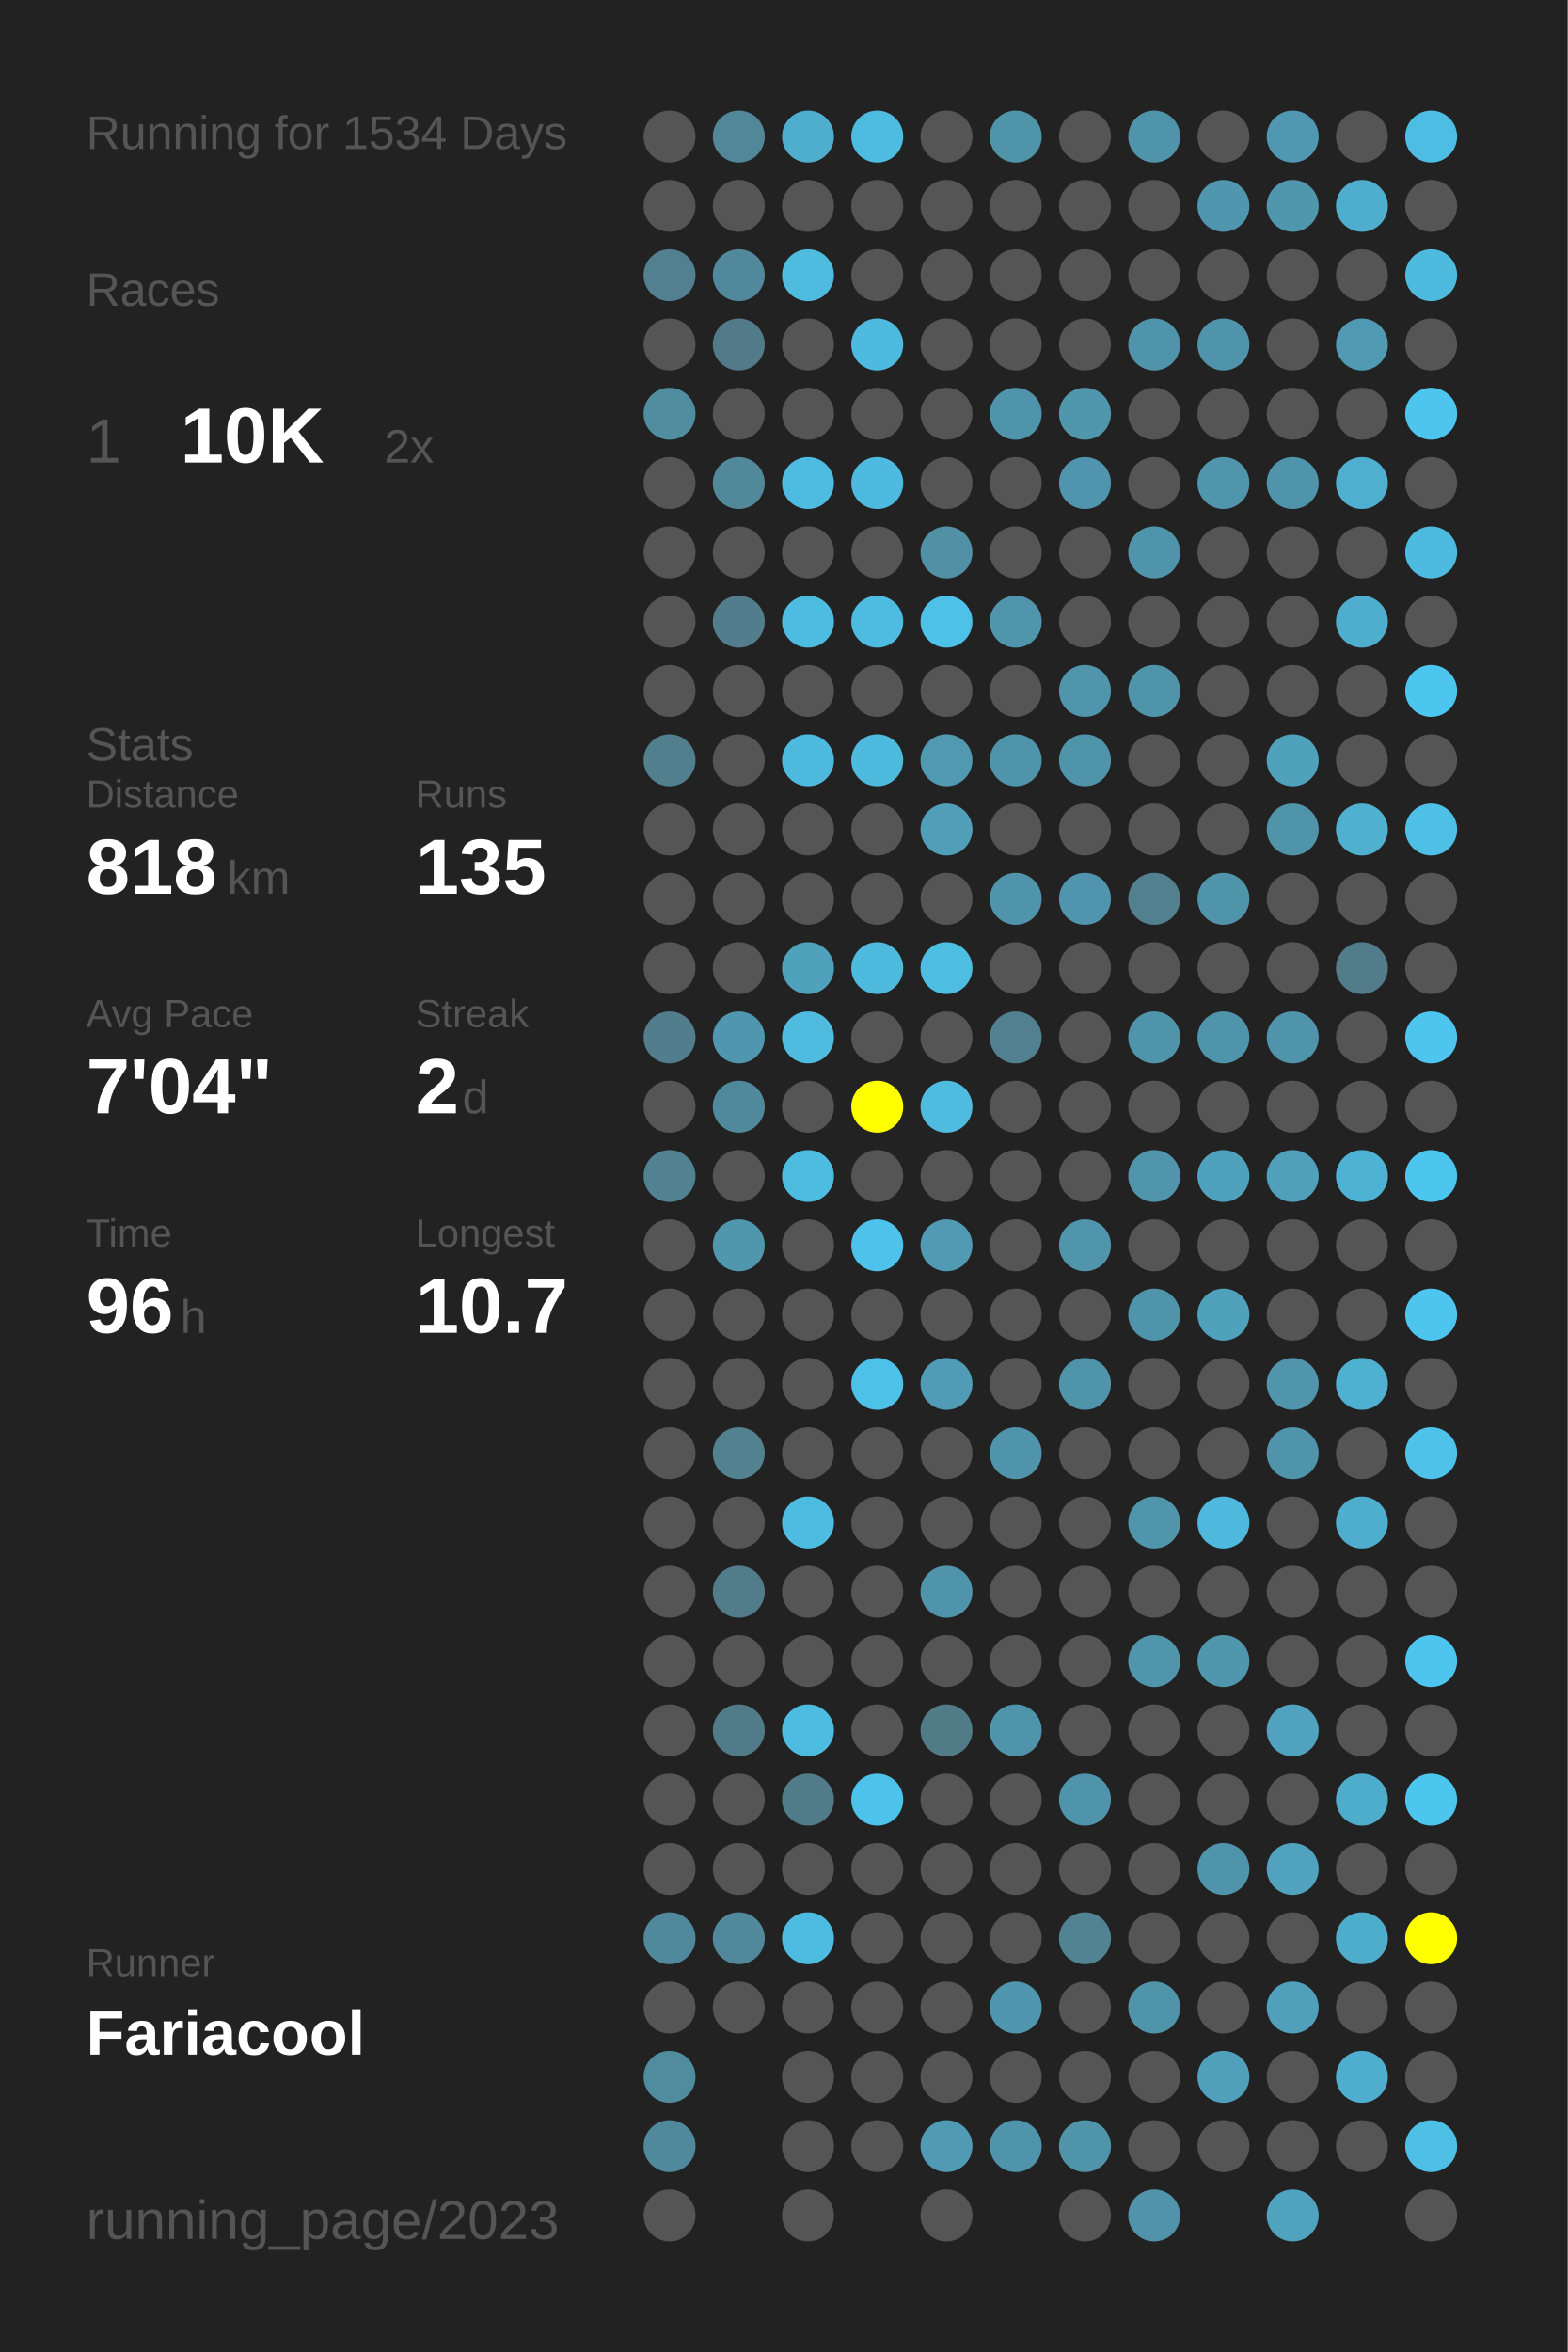
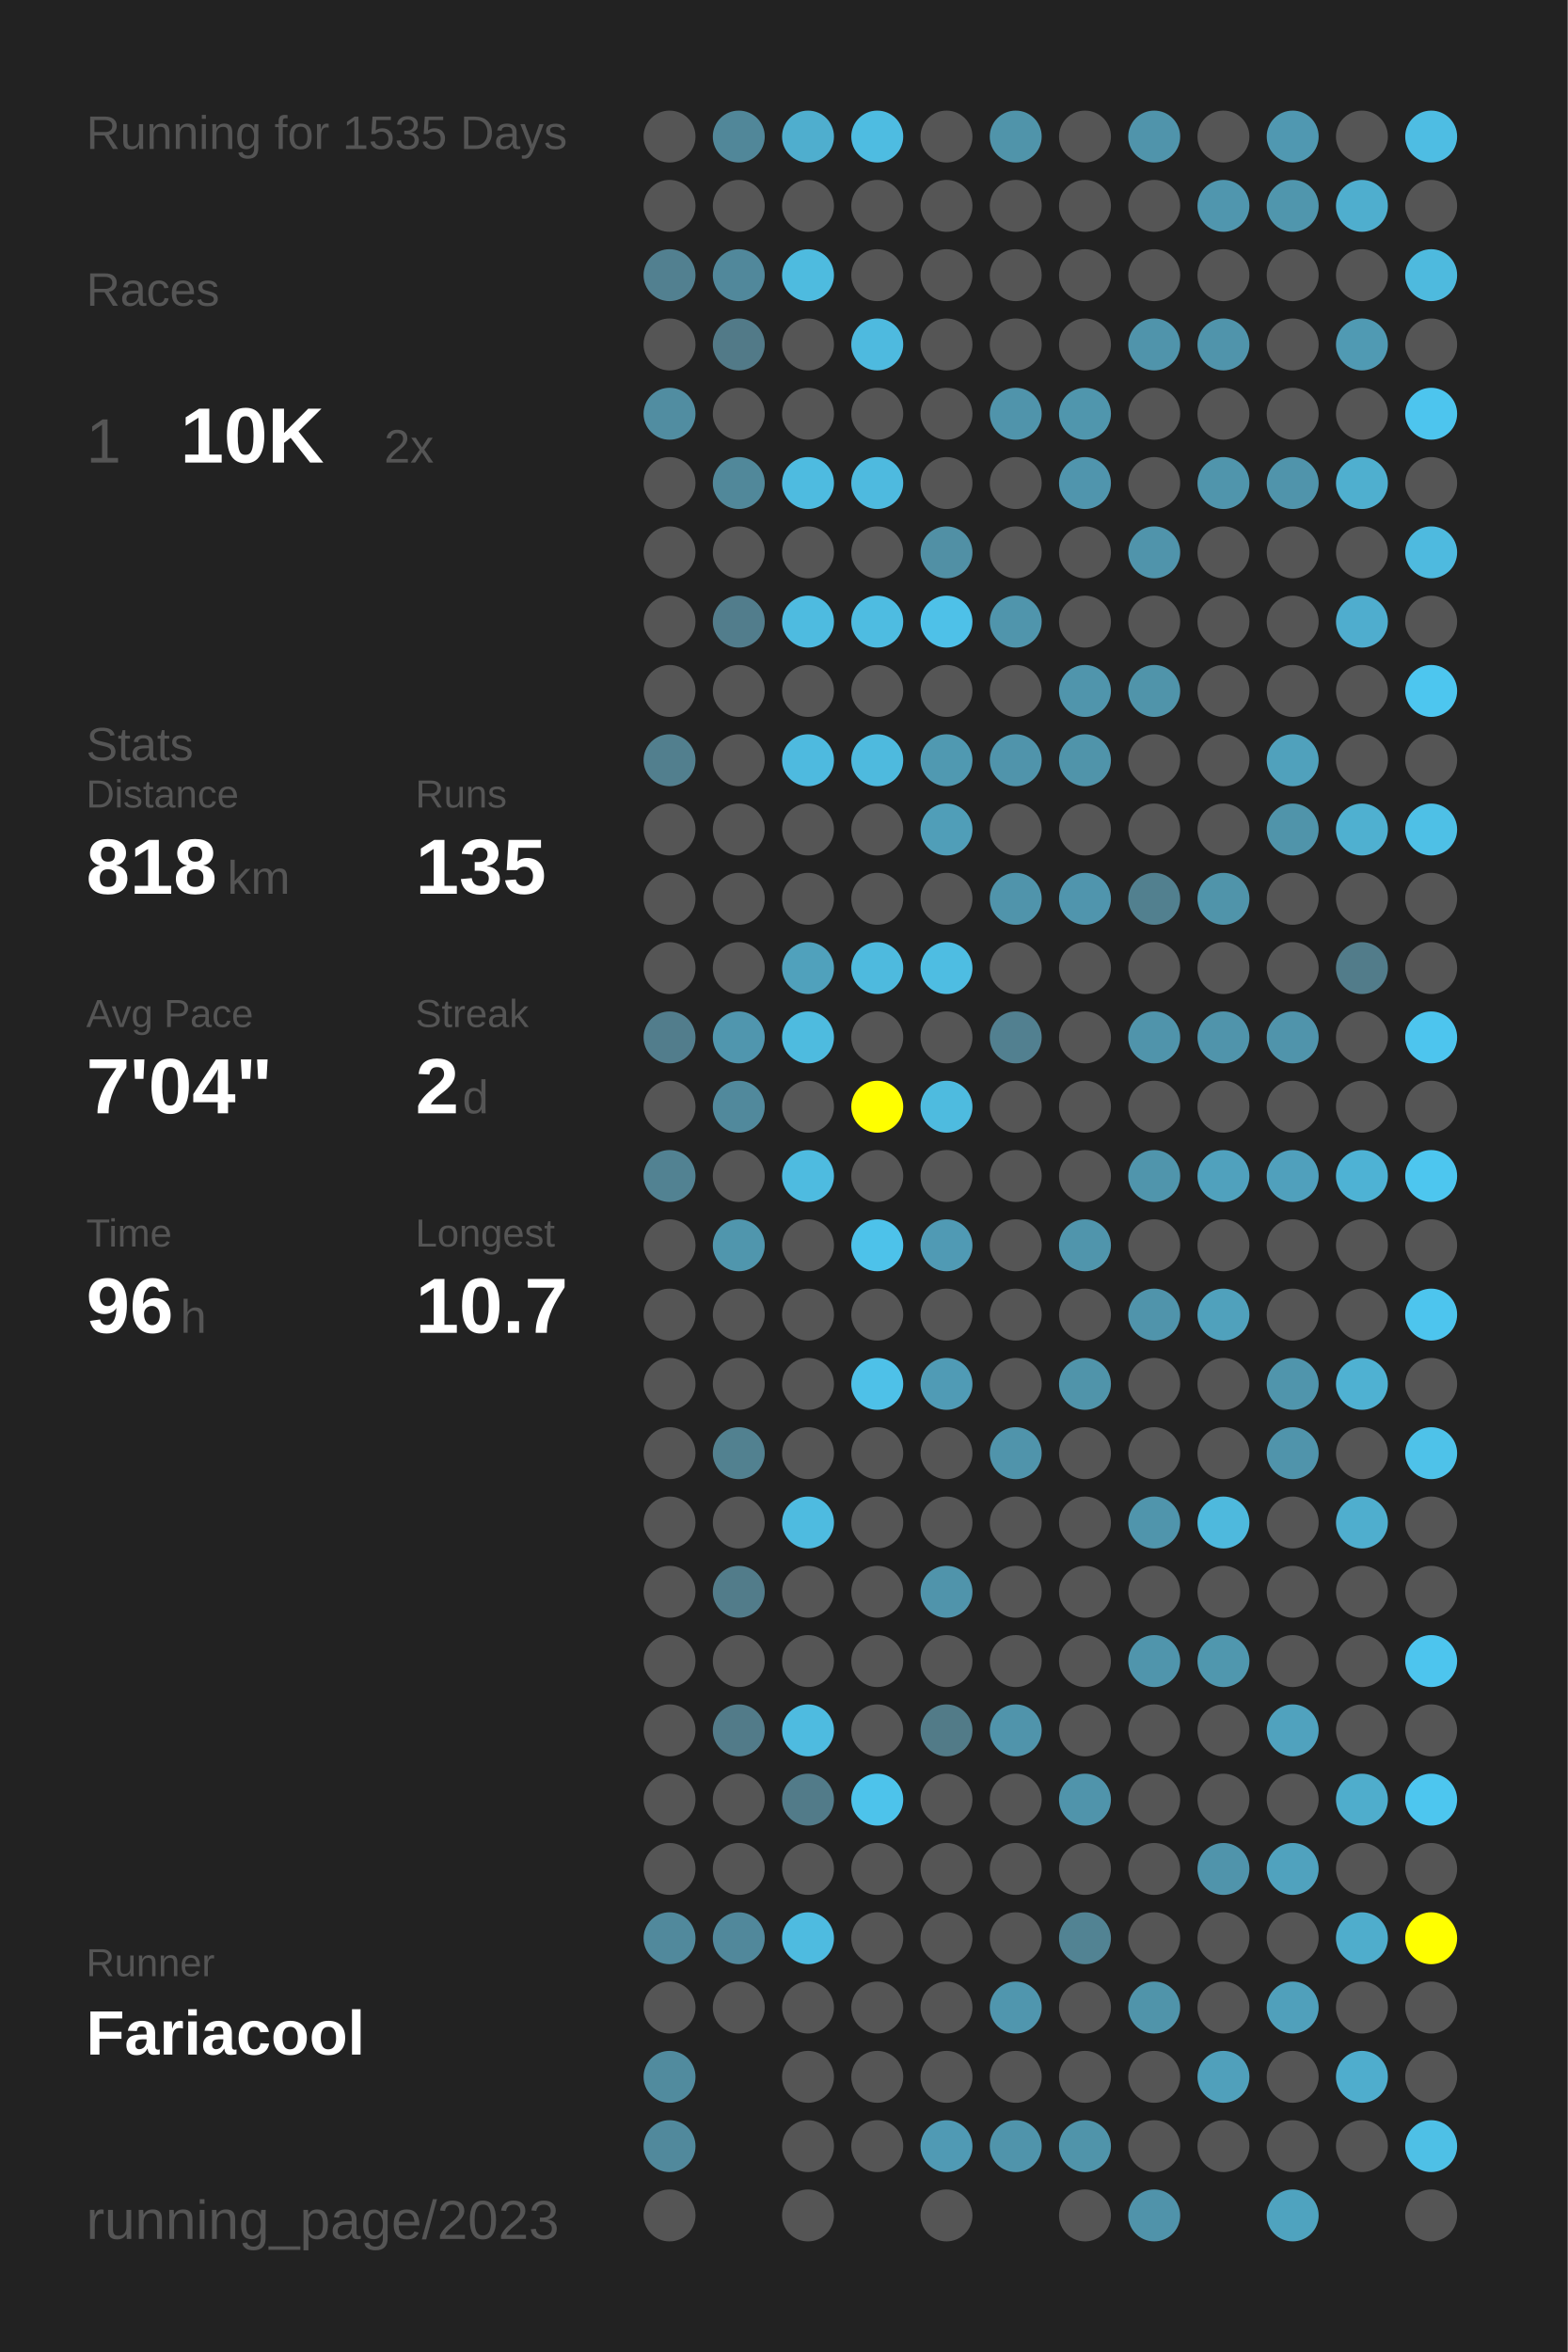
<svg xmlns="http://www.w3.org/2000/svg" baseProfile="full" height="300mm" version="1.1" viewBox="0,0,200,300" width="200mm">
  <defs />
  <rect fill="#222222" height="300" width="200" x="0" y="0" />
-   <text fill="#555555" style="font-size:6px; font-family:Arial;" x="11" y="19">Running for 1534 Days</text>
+   <text fill="#555555" style="font-size:6px; font-family:Arial;" x="11" y="19">Running for 1535 Days</text>
  <text fill="#555555" style="font-size:6px; font-family:Arial;" x="11" y="39">Races</text>
  <text fill="#555555" style="font-size:8px; font-family:Arial;" x="11" y="59">1</text>
  <text fill="#FFFFFF" style="font-size:10px; font-family:Arial; font-weight:bold;" x="23" y="59">10K</text>
  <text fill="#555555" style="font-size:6px; font-family:Arial;" x="49" y="59">2x</text>
  <text fill="#555555" style="font-size:6px; font-family:Arial;" x="11" y="97">Stats</text>
  <text fill="#555555" style="font-size:5px; font-family:Arial;" x="11" y="103">Distance</text>
  <text fill="#FFFFFF" style="font-size:10px; font-family:Arial; font-weight:bold;" x="11" y="114">818</text>
  <text fill="#555555" style="font-size:6px; font-family:Arial;" x="29" y="114">km</text>
  <text fill="#555555" style="font-size:5px; font-family:Arial;" x="53" y="103">Runs</text>
  <text fill="#FFFFFF" style="font-size:10px; font-family:Arial; font-weight:bold;" x="53" y="114">135</text>
  <text fill="#555555" style="font-size:5px; font-family:Arial;" x="11" y="131">Avg Pace</text>
  <text fill="#FFFFFF" style="font-size:10px; font-family:Arial; font-weight:bold;" x="11" y="142">7'04"</text>
  <text fill="#555555" style="font-size:5px; font-family:Arial;" x="53" y="131">Streak</text>
  <text fill="#FFFFFF" style="font-size:10px; font-family:Arial; font-weight:bold;" x="53" y="142">2</text>
  <text fill="#555555" style="font-size:6px; font-family:Arial;" x="59" y="142">d</text>
  <text fill="#555555" style="font-size:5px; font-family:Arial;" x="11" y="159">Time</text>
  <text fill="#FFFFFF" style="font-size:10px; font-family:Arial; font-weight:bold;" x="11" y="170">96</text>
  <text fill="#555555" style="font-size:6px; font-family:Arial;" x="23" y="170">h</text>
  <text fill="#555555" style="font-size:5px; font-family:Arial;" x="53" y="159">Longest</text>
  <text fill="#FFFFFF" style="font-size:10px; font-family:Arial; font-weight:bold;" x="53" y="170">10.7</text>
  <text fill="#555555" style="font-size:5px; font-family:Arial;" x="11" y="252.065">Runner</text>
  <text fill="#FFFFFF" style="font-size:8px; font-family:Arial; font-weight:bold;" x="11" y="262.065">Fariacool</text>
  <text fill="#555555" style="font-size:7px; font-family:Arial;" x="11" y="285.581">running_page/2023</text>
  <circle cx="85.417" cy="17.419" fill="#555555" r="3.312" />
  <circle cx="85.417" cy="26.258" fill="#555555" r="3.312" />
  <circle cx="85.417" cy="35.097" fill="#528090" r="3.312" />
  <circle cx="85.417" cy="43.935" fill="#555555" r="3.312" />
  <circle cx="85.417" cy="52.774" fill="#518da1" r="3.312" />
  <circle cx="85.417" cy="61.613" fill="#555555" r="3.312" />
  <circle cx="85.417" cy="70.452" fill="#555555" r="3.312" />
  <circle cx="85.417" cy="79.29" fill="#555555" r="3.312" />
  <circle cx="85.417" cy="88.129" fill="#555555" r="3.312" />
  <circle cx="85.417" cy="96.968" fill="#527f8e" r="3.312" />
  <circle cx="85.417" cy="105.806" fill="#555555" r="3.312" />
  <circle cx="85.417" cy="114.645" fill="#555555" r="3.312" />
  <circle cx="85.417" cy="123.484" fill="#555555" r="3.312" />
  <circle cx="85.417" cy="132.323" fill="#527d8c" r="3.312" />
  <circle cx="85.417" cy="141.161" fill="#555555" r="3.312" />
  <circle cx="85.417" cy="150" fill="#528292" r="3.312" />
  <circle cx="85.417" cy="158.839" fill="#555555" r="3.312" />
  <circle cx="85.417" cy="167.677" fill="#555555" r="3.312" />
  <circle cx="85.417" cy="176.516" fill="#555555" r="3.312" />
  <circle cx="85.417" cy="185.355" fill="#555555" r="3.312" />
  <circle cx="85.417" cy="194.194" fill="#555555" r="3.312" />
  <circle cx="85.417" cy="203.032" fill="#555555" r="3.312" />
  <circle cx="85.417" cy="211.871" fill="#555555" r="3.312" />
  <circle cx="85.417" cy="220.71" fill="#555555" r="3.312" />
  <circle cx="85.417" cy="229.548" fill="#555555" r="3.312" />
  <circle cx="85.417" cy="238.387" fill="#555555" r="3.312" />
  <circle cx="85.417" cy="247.226" fill="#51899c" r="3.312" />
  <circle cx="85.417" cy="256.065" fill="#555555" r="3.312" />
  <circle cx="85.417" cy="264.903" fill="#518b9e" r="3.312" />
  <circle cx="85.417" cy="273.742" fill="#51899c" r="3.312" />
  <circle cx="85.417" cy="282.581" fill="#555555" r="3.312" />
  <circle cx="94.25" cy="17.419" fill="#518799" r="3.312" />
  <circle cx="94.25" cy="26.258" fill="#555555" r="3.312" />
  <circle cx="94.25" cy="35.097" fill="#51889b" r="3.312" />
  <circle cx="94.25" cy="43.935" fill="#527a88" r="3.312" />
  <circle cx="94.25" cy="52.774" fill="#555555" r="3.312" />
  <circle cx="94.25" cy="61.613" fill="#51889a" r="3.312" />
  <circle cx="94.25" cy="70.452" fill="#555555" r="3.312" />
  <circle cx="94.25" cy="79.29" fill="#527d8c" r="3.312" />
  <circle cx="94.25" cy="88.129" fill="#555555" r="3.312" />
  <circle cx="94.25" cy="96.968" fill="#555555" r="3.312" />
  <circle cx="94.25" cy="105.806" fill="#555555" r="3.312" />
  <circle cx="94.25" cy="114.645" fill="#555555" r="3.312" />
  <circle cx="94.25" cy="123.484" fill="#555555" r="3.312" />
  <circle cx="94.25" cy="132.323" fill="#5096ae" r="3.312" />
  <circle cx="94.25" cy="141.161" fill="#51899c" r="3.312" />
  <circle cx="94.25" cy="150" fill="#555555" r="3.312" />
  <circle cx="94.25" cy="158.839" fill="#5096ad" r="3.312" />
  <circle cx="94.25" cy="167.677" fill="#555555" r="3.312" />
  <circle cx="94.25" cy="176.516" fill="#555555" r="3.312" />
  <circle cx="94.25" cy="185.355" fill="#528190" r="3.312" />
  <circle cx="94.25" cy="194.194" fill="#555555" r="3.312" />
  <circle cx="94.25" cy="203.032" fill="#527c8a" r="3.312" />
  <circle cx="94.25" cy="211.871" fill="#555555" r="3.312" />
  <circle cx="94.25" cy="220.71" fill="#527b89" r="3.312" />
  <circle cx="94.25" cy="229.548" fill="#555555" r="3.312" />
  <circle cx="94.25" cy="238.387" fill="#555555" r="3.312" />
  <circle cx="94.25" cy="247.226" fill="#51889b" r="3.312" />
  <circle cx="94.25" cy="256.065" fill="#555555" r="3.312" />
  <circle cx="103.083" cy="17.419" fill="#4faece" r="3.312" />
  <circle cx="103.083" cy="26.258" fill="#555555" r="3.312" />
  <circle cx="103.083" cy="35.097" fill="#4ebbdf" r="3.312" />
  <circle cx="103.083" cy="43.935" fill="#555555" r="3.312" />
  <circle cx="103.083" cy="52.774" fill="#555555" r="3.312" />
  <circle cx="103.083" cy="61.613" fill="#4ebbe0" r="3.312" />
  <circle cx="103.083" cy="70.452" fill="#555555" r="3.312" />
  <circle cx="103.083" cy="79.29" fill="#4ebbe0" r="3.312" />
  <circle cx="103.083" cy="88.129" fill="#555555" r="3.312" />
  <circle cx="103.083" cy="96.968" fill="#4ebadf" r="3.312" />
  <circle cx="103.083" cy="105.806" fill="#555555" r="3.312" />
  <circle cx="103.083" cy="114.645" fill="#555555" r="3.312" />
  <circle cx="103.083" cy="123.484" fill="#50a1bc" r="3.312" />
  <circle cx="103.083" cy="132.323" fill="#4ebbdf" r="3.312" />
  <circle cx="103.083" cy="141.161" fill="#555555" r="3.312" />
  <circle cx="103.083" cy="150" fill="#4ebbe0" r="3.312" />
  <circle cx="103.083" cy="158.839" fill="#555555" r="3.312" />
  <circle cx="103.083" cy="167.677" fill="#555555" r="3.312" />
  <circle cx="103.083" cy="176.516" fill="#555555" r="3.312" />
  <circle cx="103.083" cy="185.355" fill="#555555" r="3.312" />
  <circle cx="103.083" cy="194.194" fill="#4ebbe0" r="3.312" />
  <circle cx="103.083" cy="203.032" fill="#555555" r="3.312" />
  <circle cx="103.083" cy="211.871" fill="#555555" r="3.312" />
  <circle cx="103.083" cy="220.71" fill="#4ebbe0" r="3.312" />
  <circle cx="103.083" cy="229.548" fill="#527b89" r="3.312" />
  <circle cx="103.083" cy="238.387" fill="#555555" r="3.312" />
  <circle cx="103.083" cy="247.226" fill="#4ebbe0" r="3.312" />
  <circle cx="103.083" cy="256.065" fill="#555555" r="3.312" />
  <circle cx="103.083" cy="264.903" fill="#555555" r="3.312" />
  <circle cx="103.083" cy="273.742" fill="#555555" r="3.312" />
  <circle cx="103.083" cy="282.581" fill="#555555" r="3.312" />
  <circle cx="111.917" cy="17.419" fill="#4ebce1" r="3.312" />
  <circle cx="111.917" cy="26.258" fill="#555555" r="3.312" />
  <circle cx="111.917" cy="35.097" fill="#555555" r="3.312" />
  <circle cx="111.917" cy="43.935" fill="#4ebadf" r="3.312" />
  <circle cx="111.917" cy="52.774" fill="#555555" r="3.312" />
  <circle cx="111.917" cy="61.613" fill="#4ebadf" r="3.312" />
  <circle cx="111.917" cy="70.452" fill="#555555" r="3.312" />
  <circle cx="111.917" cy="79.29" fill="#4ebce1" r="3.312" />
  <circle cx="111.917" cy="88.129" fill="#555555" r="3.312" />
  <circle cx="111.917" cy="96.968" fill="#4ebade" r="3.312" />
  <circle cx="111.917" cy="105.806" fill="#555555" r="3.312" />
  <circle cx="111.917" cy="114.645" fill="#555555" r="3.312" />
  <circle cx="111.917" cy="123.484" fill="#4ebade" r="3.312" />
  <circle cx="111.917" cy="132.323" fill="#555555" r="3.312" />
  <circle cx="111.917" cy="141.161" fill="#FFFF00" r="3.312" />
  <circle cx="111.917" cy="150" fill="#555555" r="3.312" />
  <circle cx="111.917" cy="158.839" fill="#4dc2ea" r="3.312" />
  <circle cx="111.917" cy="167.677" fill="#555555" r="3.312" />
  <circle cx="111.917" cy="176.516" fill="#4ec1e8" r="3.312" />
  <circle cx="111.917" cy="185.355" fill="#555555" r="3.312" />
  <circle cx="111.917" cy="194.194" fill="#555555" r="3.312" />
  <circle cx="111.917" cy="203.032" fill="#555555" r="3.312" />
  <circle cx="111.917" cy="211.871" fill="#555555" r="3.312" />
  <circle cx="111.917" cy="220.71" fill="#555555" r="3.312" />
  <circle cx="111.917" cy="229.548" fill="#4dc3eb" r="3.312" />
  <circle cx="111.917" cy="238.387" fill="#555555" r="3.312" />
  <circle cx="111.917" cy="247.226" fill="#555555" r="3.312" />
  <circle cx="111.917" cy="256.065" fill="#555555" r="3.312" />
  <circle cx="111.917" cy="264.903" fill="#555555" r="3.312" />
  <circle cx="111.917" cy="273.742" fill="#555555" r="3.312" />
  <circle cx="120.75" cy="17.419" fill="#555555" r="3.312" />
  <circle cx="120.75" cy="26.258" fill="#555555" r="3.312" />
  <circle cx="120.75" cy="35.097" fill="#555555" r="3.312" />
  <circle cx="120.75" cy="43.935" fill="#555555" r="3.312" />
  <circle cx="120.75" cy="52.774" fill="#555555" r="3.312" />
  <circle cx="120.75" cy="61.613" fill="#555555" r="3.312" />
  <circle cx="120.75" cy="70.452" fill="#5190a5" r="3.312" />
  <circle cx="120.75" cy="79.29" fill="#4ec1e8" r="3.312" />
  <circle cx="120.75" cy="88.129" fill="#555555" r="3.312" />
  <circle cx="120.75" cy="96.968" fill="#5099b1" r="3.312" />
  <circle cx="120.75" cy="105.806" fill="#509eb8" r="3.312" />
  <circle cx="120.75" cy="114.645" fill="#555555" r="3.312" />
  <circle cx="120.75" cy="123.484" fill="#4ebde2" r="3.312" />
  <circle cx="120.75" cy="132.323" fill="#555555" r="3.312" />
  <circle cx="120.75" cy="141.161" fill="#4ebbdf" r="3.312" />
  <circle cx="120.75" cy="150" fill="#555555" r="3.312" />
  <circle cx="120.75" cy="158.839" fill="#509ab4" r="3.312" />
  <circle cx="120.75" cy="167.677" fill="#555555" r="3.312" />
  <circle cx="120.75" cy="176.516" fill="#509bb5" r="3.312" />
  <circle cx="120.75" cy="185.355" fill="#555555" r="3.312" />
  <circle cx="120.75" cy="194.194" fill="#555555" r="3.312" />
  <circle cx="120.75" cy="203.032" fill="#5094ab" r="3.312" />
  <circle cx="120.75" cy="211.871" fill="#555555" r="3.312" />
  <circle cx="120.75" cy="220.71" fill="#527b88" r="3.312" />
  <circle cx="120.75" cy="229.548" fill="#555555" r="3.312" />
  <circle cx="120.75" cy="238.387" fill="#555555" r="3.312" />
  <circle cx="120.75" cy="247.226" fill="#555555" r="3.312" />
  <circle cx="120.75" cy="256.065" fill="#555555" r="3.312" />
  <circle cx="120.75" cy="264.903" fill="#555555" r="3.312" />
  <circle cx="120.75" cy="273.742" fill="#509ab4" r="3.312" />
  <circle cx="120.75" cy="282.581" fill="#555555" r="3.312" />
  <circle cx="129.583" cy="17.419" fill="#5094aa" r="3.312" />
  <circle cx="129.583" cy="26.258" fill="#555555" r="3.312" />
  <circle cx="129.583" cy="35.097" fill="#555555" r="3.312" />
  <circle cx="129.583" cy="43.935" fill="#555555" r="3.312" />
  <circle cx="129.583" cy="52.774" fill="#5094ab" r="3.312" />
  <circle cx="129.583" cy="61.613" fill="#555555" r="3.312" />
  <circle cx="129.583" cy="70.452" fill="#555555" r="3.312" />
  <circle cx="129.583" cy="79.29" fill="#5095ac" r="3.312" />
  <circle cx="129.583" cy="88.129" fill="#555555" r="3.312" />
  <circle cx="129.583" cy="96.968" fill="#5094ab" r="3.312" />
  <circle cx="129.583" cy="105.806" fill="#555555" r="3.312" />
  <circle cx="129.583" cy="114.645" fill="#5094ab" r="3.312" />
  <circle cx="129.583" cy="123.484" fill="#555555" r="3.312" />
  <circle cx="129.583" cy="132.323" fill="#528090" r="3.312" />
  <circle cx="129.583" cy="141.161" fill="#555555" r="3.312" />
  <circle cx="129.583" cy="150" fill="#555555" r="3.312" />
  <circle cx="129.583" cy="158.839" fill="#555555" r="3.312" />
  <circle cx="129.583" cy="167.677" fill="#555555" r="3.312" />
  <circle cx="129.583" cy="176.516" fill="#555555" r="3.312" />
  <circle cx="129.583" cy="185.355" fill="#5094ab" r="3.312" />
  <circle cx="129.583" cy="194.194" fill="#555555" r="3.312" />
  <circle cx="129.583" cy="203.032" fill="#555555" r="3.312" />
  <circle cx="129.583" cy="211.871" fill="#555555" r="3.312" />
  <circle cx="129.583" cy="220.71" fill="#5094ab" r="3.312" />
  <circle cx="129.583" cy="229.548" fill="#555555" r="3.312" />
  <circle cx="129.583" cy="238.387" fill="#555555" r="3.312" />
  <circle cx="129.583" cy="247.226" fill="#555555" r="3.312" />
  <circle cx="129.583" cy="256.065" fill="#5096ae" r="3.312" />
  <circle cx="129.583" cy="264.903" fill="#555555" r="3.312" />
  <circle cx="129.583" cy="273.742" fill="#5094ab" r="3.312" />
  <circle cx="138.417" cy="17.419" fill="#555555" r="3.312" />
  <circle cx="138.417" cy="26.258" fill="#555555" r="3.312" />
  <circle cx="138.417" cy="35.097" fill="#555555" r="3.312" />
  <circle cx="138.417" cy="43.935" fill="#555555" r="3.312" />
  <circle cx="138.417" cy="52.774" fill="#5096ad" r="3.312" />
  <circle cx="138.417" cy="61.613" fill="#5095ad" r="3.312" />
  <circle cx="138.417" cy="70.452" fill="#555555" r="3.312" />
  <circle cx="138.417" cy="79.29" fill="#555555" r="3.312" />
  <circle cx="138.417" cy="88.129" fill="#5095ac" r="3.312" />
  <circle cx="138.417" cy="96.968" fill="#5094aa" r="3.312" />
  <circle cx="138.417" cy="105.806" fill="#555555" r="3.312" />
  <circle cx="138.417" cy="114.645" fill="#5095ad" r="3.312" />
  <circle cx="138.417" cy="123.484" fill="#555555" r="3.312" />
  <circle cx="138.417" cy="132.323" fill="#555555" r="3.312" />
  <circle cx="138.417" cy="141.161" fill="#555555" r="3.312" />
  <circle cx="138.417" cy="150" fill="#555555" r="3.312" />
  <circle cx="138.417" cy="158.839" fill="#5095ac" r="3.312" />
  <circle cx="138.417" cy="167.677" fill="#555555" r="3.312" />
  <circle cx="138.417" cy="176.516" fill="#5094aa" r="3.312" />
  <circle cx="138.417" cy="185.355" fill="#555555" r="3.312" />
  <circle cx="138.417" cy="194.194" fill="#555555" r="3.312" />
  <circle cx="138.417" cy="203.032" fill="#555555" r="3.312" />
  <circle cx="138.417" cy="211.871" fill="#555555" r="3.312" />
  <circle cx="138.417" cy="220.71" fill="#555555" r="3.312" />
  <circle cx="138.417" cy="229.548" fill="#5094ab" r="3.312" />
  <circle cx="138.417" cy="238.387" fill="#555555" r="3.312" />
  <circle cx="138.417" cy="247.226" fill="#528393" r="3.312" />
  <circle cx="138.417" cy="256.065" fill="#555555" r="3.312" />
  <circle cx="138.417" cy="264.903" fill="#555555" r="3.312" />
  <circle cx="138.417" cy="273.742" fill="#5094aa" r="3.312" />
  <circle cx="138.417" cy="282.581" fill="#555555" r="3.312" />
  <circle cx="147.25" cy="17.419" fill="#5094ab" r="3.312" />
  <circle cx="147.25" cy="26.258" fill="#555555" r="3.312" />
  <circle cx="147.25" cy="35.097" fill="#555555" r="3.312" />
  <circle cx="147.25" cy="43.935" fill="#5094ab" r="3.312" />
  <circle cx="147.25" cy="52.774" fill="#555555" r="3.312" />
  <circle cx="147.25" cy="61.613" fill="#555555" r="3.312" />
  <circle cx="147.25" cy="70.452" fill="#5094ab" r="3.312" />
  <circle cx="147.25" cy="79.29" fill="#555555" r="3.312" />
  <circle cx="147.25" cy="88.129" fill="#5094aa" r="3.312" />
  <circle cx="147.25" cy="96.968" fill="#555555" r="3.312" />
  <circle cx="147.25" cy="105.806" fill="#555555" r="3.312" />
  <circle cx="147.25" cy="114.645" fill="#52808f" r="3.312" />
  <circle cx="147.25" cy="123.484" fill="#555555" r="3.312" />
  <circle cx="147.25" cy="132.323" fill="#5094ab" r="3.312" />
  <circle cx="147.25" cy="141.161" fill="#555555" r="3.312" />
  <circle cx="147.25" cy="150" fill="#5095ac" r="3.312" />
  <circle cx="147.25" cy="158.839" fill="#555555" r="3.312" />
  <circle cx="147.25" cy="167.677" fill="#5094ab" r="3.312" />
  <circle cx="147.25" cy="176.516" fill="#555555" r="3.312" />
  <circle cx="147.25" cy="185.355" fill="#555555" r="3.312" />
  <circle cx="147.25" cy="194.194" fill="#5095ac" r="3.312" />
  <circle cx="147.25" cy="203.032" fill="#555555" r="3.312" />
  <circle cx="147.25" cy="211.871" fill="#5095ac" r="3.312" />
  <circle cx="147.25" cy="220.71" fill="#555555" r="3.312" />
  <circle cx="147.25" cy="229.548" fill="#555555" r="3.312" />
  <circle cx="147.25" cy="238.387" fill="#555555" r="3.312" />
  <circle cx="147.25" cy="247.226" fill="#555555" r="3.312" />
  <circle cx="147.25" cy="256.065" fill="#5094aa" r="3.312" />
  <circle cx="147.25" cy="264.903" fill="#555555" r="3.312" />
  <circle cx="147.25" cy="273.742" fill="#555555" r="3.312" />
  <circle cx="147.25" cy="282.581" fill="#5093aa" r="3.312" />
  <circle cx="156.083" cy="17.419" fill="#555555" r="3.312" />
  <circle cx="156.083" cy="26.258" fill="#5096ae" r="3.312" />
  <circle cx="156.083" cy="35.097" fill="#555555" r="3.312" />
  <circle cx="156.083" cy="43.935" fill="#5094ab" r="3.312" />
  <circle cx="156.083" cy="52.774" fill="#555555" r="3.312" />
  <circle cx="156.083" cy="61.613" fill="#5095ac" r="3.312" />
  <circle cx="156.083" cy="70.452" fill="#555555" r="3.312" />
  <circle cx="156.083" cy="79.29" fill="#555555" r="3.312" />
  <circle cx="156.083" cy="88.129" fill="#555555" r="3.312" />
  <circle cx="156.083" cy="96.968" fill="#555555" r="3.312" />
  <circle cx="156.083" cy="105.806" fill="#555555" r="3.312" />
  <circle cx="156.083" cy="114.645" fill="#5094aa" r="3.312" />
  <circle cx="156.083" cy="123.484" fill="#555555" r="3.312" />
  <circle cx="156.083" cy="132.323" fill="#5094ab" r="3.312" />
  <circle cx="156.083" cy="141.161" fill="#555555" r="3.312" />
  <circle cx="156.083" cy="150" fill="#50a1bd" r="3.312" />
  <circle cx="156.083" cy="158.839" fill="#555555" r="3.312" />
  <circle cx="156.083" cy="167.677" fill="#50a1bc" r="3.312" />
  <circle cx="156.083" cy="176.516" fill="#555555" r="3.312" />
  <circle cx="156.083" cy="185.355" fill="#555555" r="3.312" />
  <circle cx="156.083" cy="194.194" fill="#4eb9dd" r="3.312" />
  <circle cx="156.083" cy="203.032" fill="#555555" r="3.312" />
  <circle cx="156.083" cy="211.871" fill="#5097ae" r="3.312" />
  <circle cx="156.083" cy="220.71" fill="#555555" r="3.312" />
  <circle cx="156.083" cy="229.548" fill="#555555" r="3.312" />
  <circle cx="156.083" cy="238.387" fill="#5094ab" r="3.312" />
  <circle cx="156.083" cy="247.226" fill="#555555" r="3.312" />
  <circle cx="156.083" cy="256.065" fill="#555555" r="3.312" />
  <circle cx="156.083" cy="264.903" fill="#50a0bb" r="3.312" />
  <circle cx="156.083" cy="273.742" fill="#555555" r="3.312" />
  <circle cx="164.917" cy="17.419" fill="#5098b1" r="3.312" />
  <circle cx="164.917" cy="26.258" fill="#5096ad" r="3.312" />
  <circle cx="164.917" cy="35.097" fill="#555555" r="3.312" />
  <circle cx="164.917" cy="43.935" fill="#555555" r="3.312" />
  <circle cx="164.917" cy="52.774" fill="#555555" r="3.312" />
  <circle cx="164.917" cy="61.613" fill="#5094ab" r="3.312" />
  <circle cx="164.917" cy="70.452" fill="#555555" r="3.312" />
  <circle cx="164.917" cy="79.29" fill="#555555" r="3.312" />
  <circle cx="164.917" cy="88.129" fill="#555555" r="3.312" />
  <circle cx="164.917" cy="96.968" fill="#50a1bc" r="3.312" />
  <circle cx="164.917" cy="105.806" fill="#5094aa" r="3.312" />
  <circle cx="164.917" cy="114.645" fill="#555555" r="3.312" />
  <circle cx="164.917" cy="123.484" fill="#555555" r="3.312" />
  <circle cx="164.917" cy="132.323" fill="#5094ab" r="3.312" />
  <circle cx="164.917" cy="141.161" fill="#555555" r="3.312" />
  <circle cx="164.917" cy="150" fill="#50a0bc" r="3.312" />
  <circle cx="164.917" cy="158.839" fill="#555555" r="3.312" />
  <circle cx="164.917" cy="167.677" fill="#555555" r="3.312" />
  <circle cx="164.917" cy="176.516" fill="#5095ac" r="3.312" />
  <circle cx="164.917" cy="185.355" fill="#5094ab" r="3.312" />
  <circle cx="164.917" cy="194.194" fill="#555555" r="3.312" />
  <circle cx="164.917" cy="203.032" fill="#555555" r="3.312" />
  <circle cx="164.917" cy="211.871" fill="#555555" r="3.312" />
  <circle cx="164.917" cy="220.71" fill="#50a2be" r="3.312" />
  <circle cx="164.917" cy="229.548" fill="#555555" r="3.312" />
  <circle cx="164.917" cy="238.387" fill="#50a2be" r="3.312" />
  <circle cx="164.917" cy="247.226" fill="#555555" r="3.312" />
  <circle cx="164.917" cy="256.065" fill="#50a0bb" r="3.312" />
  <circle cx="164.917" cy="264.903" fill="#555555" r="3.312" />
  <circle cx="164.917" cy="273.742" fill="#555555" r="3.312" />
  <circle cx="164.917" cy="282.581" fill="#4fa3bf" r="3.312" />
  <circle cx="173.75" cy="17.419" fill="#555555" r="3.312" />
  <circle cx="173.75" cy="26.258" fill="#4faece" r="3.312" />
  <circle cx="173.75" cy="35.097" fill="#555555" r="3.312" />
  <circle cx="173.75" cy="43.935" fill="#509ab3" r="3.312" />
  <circle cx="173.75" cy="52.774" fill="#555555" r="3.312" />
  <circle cx="173.75" cy="61.613" fill="#4fafcf" r="3.312" />
  <circle cx="173.75" cy="70.452" fill="#555555" r="3.312" />
  <circle cx="173.75" cy="79.29" fill="#4fadce" r="3.312" />
  <circle cx="173.75" cy="88.129" fill="#555555" r="3.312" />
  <circle cx="173.75" cy="96.968" fill="#555555" r="3.312" />
  <circle cx="173.75" cy="105.806" fill="#4fb0d0" r="3.312" />
  <circle cx="173.75" cy="114.645" fill="#555555" r="3.312" />
  <circle cx="173.75" cy="123.484" fill="#527c8a" r="3.312" />
  <circle cx="173.75" cy="132.323" fill="#555555" r="3.312" />
  <circle cx="173.75" cy="141.161" fill="#555555" r="3.312" />
  <circle cx="173.75" cy="150" fill="#4eb2d4" r="3.312" />
  <circle cx="173.75" cy="158.839" fill="#555555" r="3.312" />
  <circle cx="173.75" cy="167.677" fill="#555555" r="3.312" />
  <circle cx="173.75" cy="176.516" fill="#4fb1d2" r="3.312" />
  <circle cx="173.75" cy="185.355" fill="#555555" r="3.312" />
  <circle cx="173.75" cy="194.194" fill="#4faece" r="3.312" />
  <circle cx="173.75" cy="203.032" fill="#555555" r="3.312" />
  <circle cx="173.75" cy="211.871" fill="#555555" r="3.312" />
  <circle cx="173.75" cy="220.71" fill="#555555" r="3.312" />
  <circle cx="173.75" cy="229.548" fill="#4fadcc" r="3.312" />
  <circle cx="173.75" cy="238.387" fill="#555555" r="3.312" />
  <circle cx="173.75" cy="247.226" fill="#4fadcc" r="3.312" />
  <circle cx="173.75" cy="256.065" fill="#555555" r="3.312" />
  <circle cx="173.75" cy="264.903" fill="#4fadcd" r="3.312" />
  <circle cx="173.75" cy="273.742" fill="#555555" r="3.312" />
  <circle cx="182.583" cy="17.419" fill="#4ebde3" r="3.312" />
  <circle cx="182.583" cy="26.258" fill="#555555" r="3.312" />
  <circle cx="182.583" cy="35.097" fill="#4ebade" r="3.312" />
  <circle cx="182.583" cy="43.935" fill="#555555" r="3.312" />
  <circle cx="182.583" cy="52.774" fill="#4dc5ee" r="3.312" />
  <circle cx="182.583" cy="61.613" fill="#555555" r="3.312" />
  <circle cx="182.583" cy="70.452" fill="#4ebadf" r="3.312" />
  <circle cx="182.583" cy="79.29" fill="#555555" r="3.312" />
  <circle cx="182.583" cy="88.129" fill="#4dc6ef" r="3.312" />
  <circle cx="182.583" cy="96.968" fill="#555555" r="3.312" />
  <circle cx="182.583" cy="105.806" fill="#4ec0e6" r="3.312" />
  <circle cx="182.583" cy="114.645" fill="#555555" r="3.312" />
  <circle cx="182.583" cy="123.484" fill="#555555" r="3.312" />
  <circle cx="182.583" cy="132.323" fill="#4dc5ee" r="3.312" />
  <circle cx="182.583" cy="141.161" fill="#555555" r="3.312" />
  <circle cx="182.583" cy="150" fill="#4dc6ef" r="3.312" />
  <circle cx="182.583" cy="158.839" fill="#555555" r="3.312" />
  <circle cx="182.583" cy="167.677" fill="#4dc5ee" r="3.312" />
  <circle cx="182.583" cy="176.516" fill="#555555" r="3.312" />
  <circle cx="182.583" cy="185.355" fill="#4ec2e9" r="3.312" />
  <circle cx="182.583" cy="194.194" fill="#555555" r="3.312" />
  <circle cx="182.583" cy="203.032" fill="#555555" r="3.312" />
  <circle cx="182.583" cy="211.871" fill="#4dc5ee" r="3.312" />
  <circle cx="182.583" cy="220.71" fill="#555555" r="3.312" />
  <circle cx="182.583" cy="229.548" fill="#4dc6ef" r="3.312" />
  <circle cx="182.583" cy="238.387" fill="#555555" r="3.312" />
  <circle cx="182.583" cy="247.226" fill="#FFFF00" r="3.312" />
  <circle cx="182.583" cy="256.065" fill="#555555" r="3.312" />
  <circle cx="182.583" cy="264.903" fill="#555555" r="3.312" />
  <circle cx="182.583" cy="273.742" fill="#4ec0e6" r="3.312" />
  <circle cx="182.583" cy="282.581" fill="#555555" r="3.312" />
</svg>
